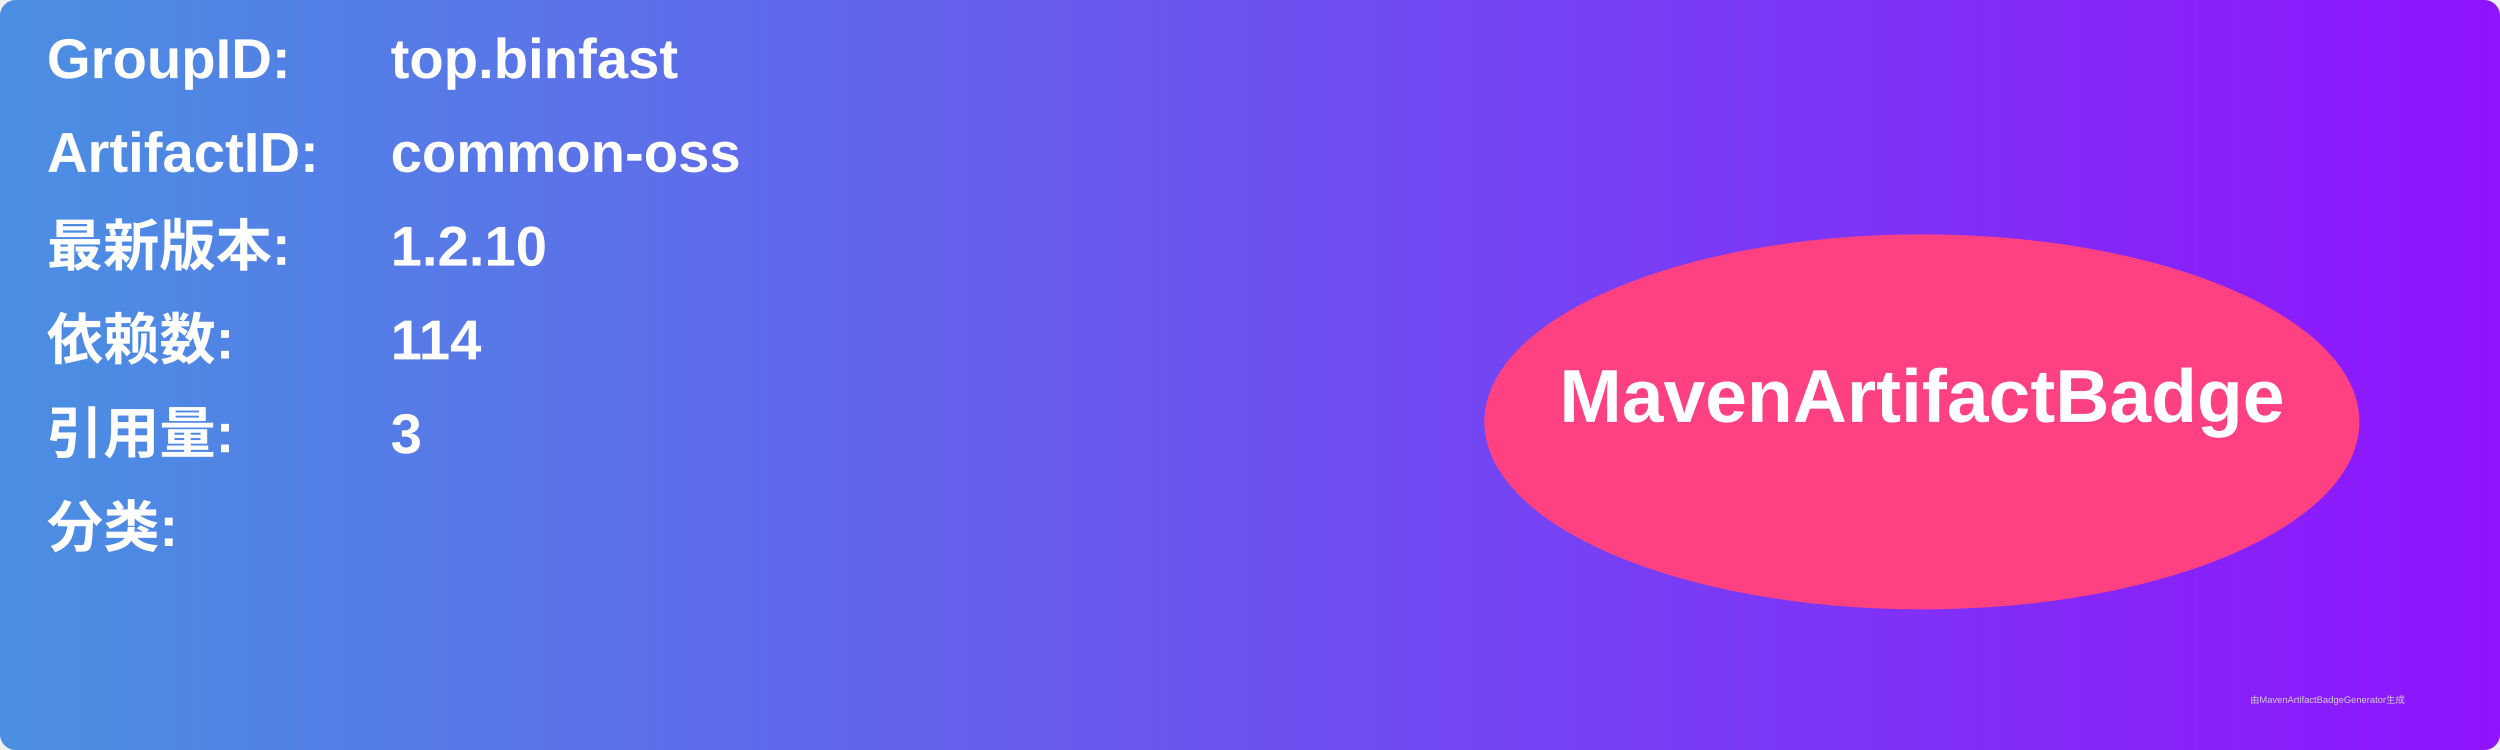
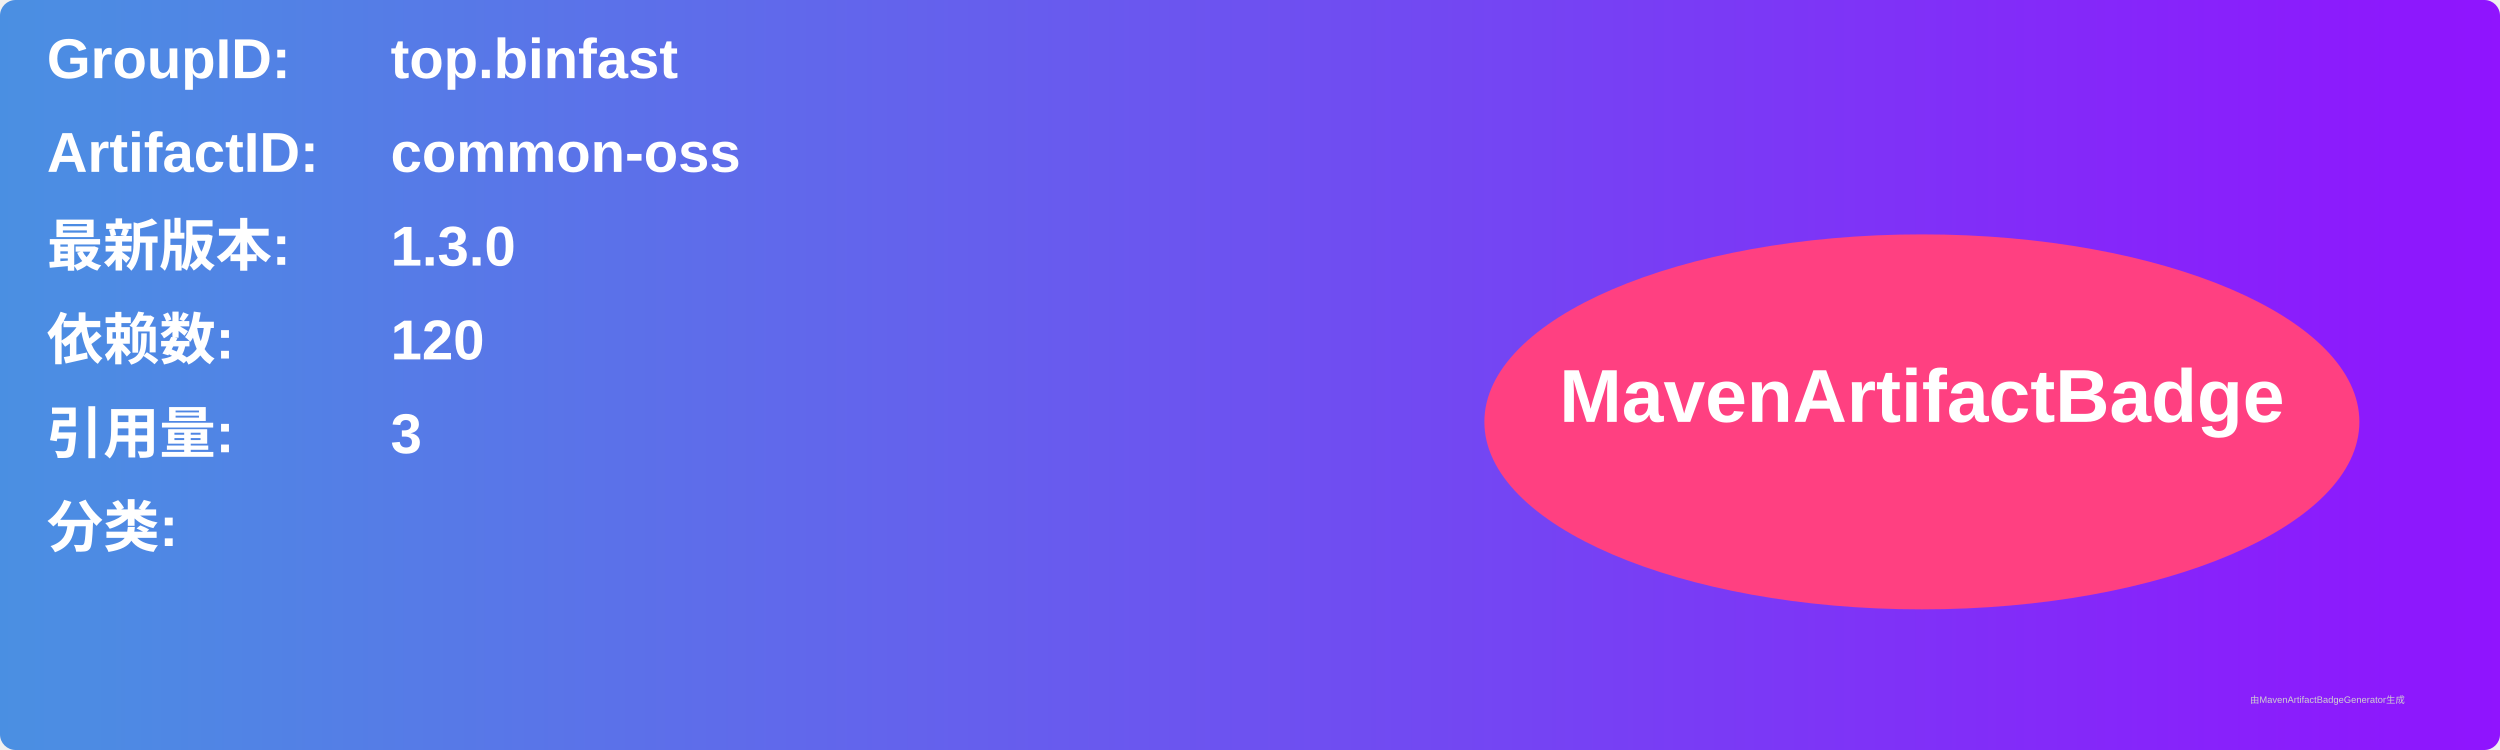
<svg xmlns="http://www.w3.org/2000/svg" width="800" height="240" viewBox="0 0 800 240">
  <linearGradient id="grad" x1="0%" y1="0%" x2="100%" y2="0%">
    <stop offset="0%" stop-color="#4a90e2" />
    <stop offset="100%" stop-color="#9013fe" />
  </linearGradient>
  <rect width="100%" height="100%" rx="5" ry="5" fill="url(#grad)" />
  <g transform="translate(15, 15)">
    <text x="0" y="10" font-family="Arial" font-size="18" fill="white" font-weight="bold" width="260">GroupID:</text>
    <text x="110" y="10" font-family="Arial" font-size="18" fill="white" font-weight="bold" width="460">top.binfast</text>
    <text x="0" y="40" font-family="Arial" font-size="18" fill="white" font-weight="bold" width="260">ArtifactID:</text>
    <text x="110" y="40" font-family="Arial" font-size="18" fill="white" font-weight="bold" width="460">common-oss</text>
    <text x="0" y="70" font-family="Arial" font-size="18" fill="white" font-weight="bold">最新版本:</text>
    <text x="110" y="70" font-family="Arial" font-size="18" fill="white" font-weight="bold">
-       <tspan font-weight="bold">1.2.10</tspan>
+       <tspan font-weight="bold">1.3.0</tspan>
    </text>
    <text x="0" y="100" font-family="Arial" font-size="18" fill="white" font-weight="bold">依赖数: </text>
    <text x="110" y="100" font-family="Arial" font-size="18" fill="white">
-       <tspan font-weight="bold">114</tspan>
+       <tspan font-weight="bold">120</tspan>
    </text>
    <text x="0" y="130" font-family="Arial" font-size="18" fill="white" font-weight="bold">引用量: </text>
    <text x="110" y="130" font-family="Arial" font-size="18" fill="white">
      <tspan font-weight="bold">3</tspan>
    </text>
    <text x="0" y="160" font-family="Arial" font-size="18" fill="white" font-weight="bold">分类:</text>
    <text x="10" y="190" font-family="Arial" font-size="10" fill="white">
      <tspan font-weight="bold" />
    </text>
    <ellipse cx="600" cy="120" rx="140" ry="60" fill="#ff4081" />
    <text x="600" y="120" text-anchor="middle" font-family="Arial" font-size="24" fill="white" font-weight="bold">MavenArtifactBadge</text>
  </g>
  <text x="720" y="225" font-family="Arial" font-size="3" fill="#d0d0d0">由MavenArtifactBadgeGenerator生成</text>
</svg>
